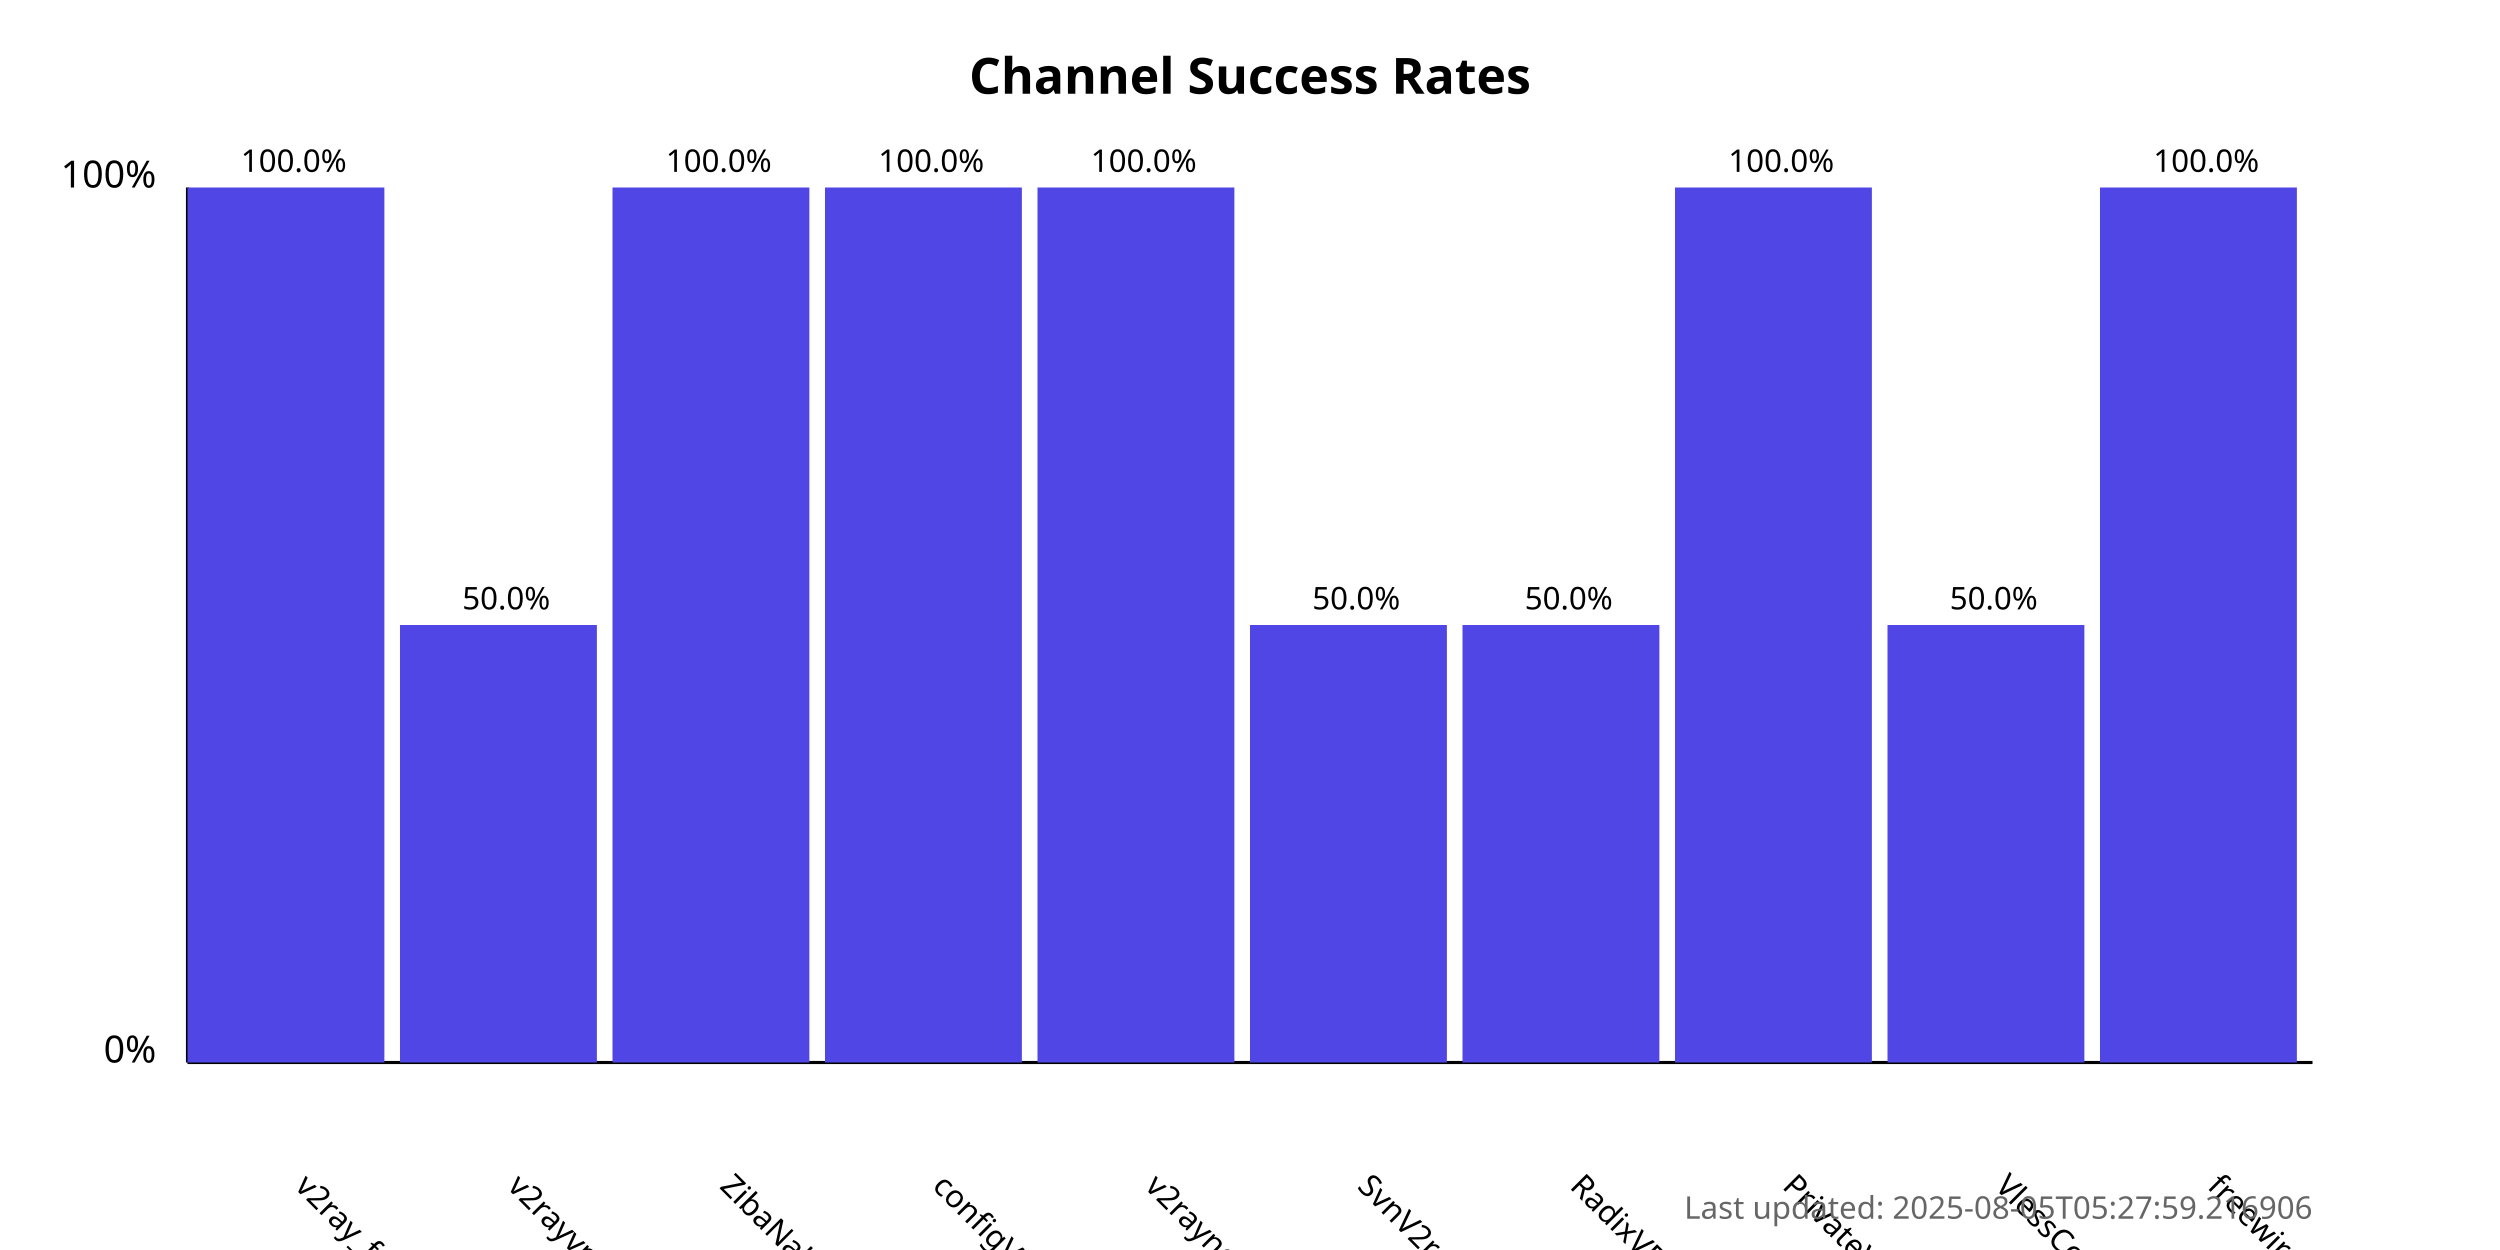
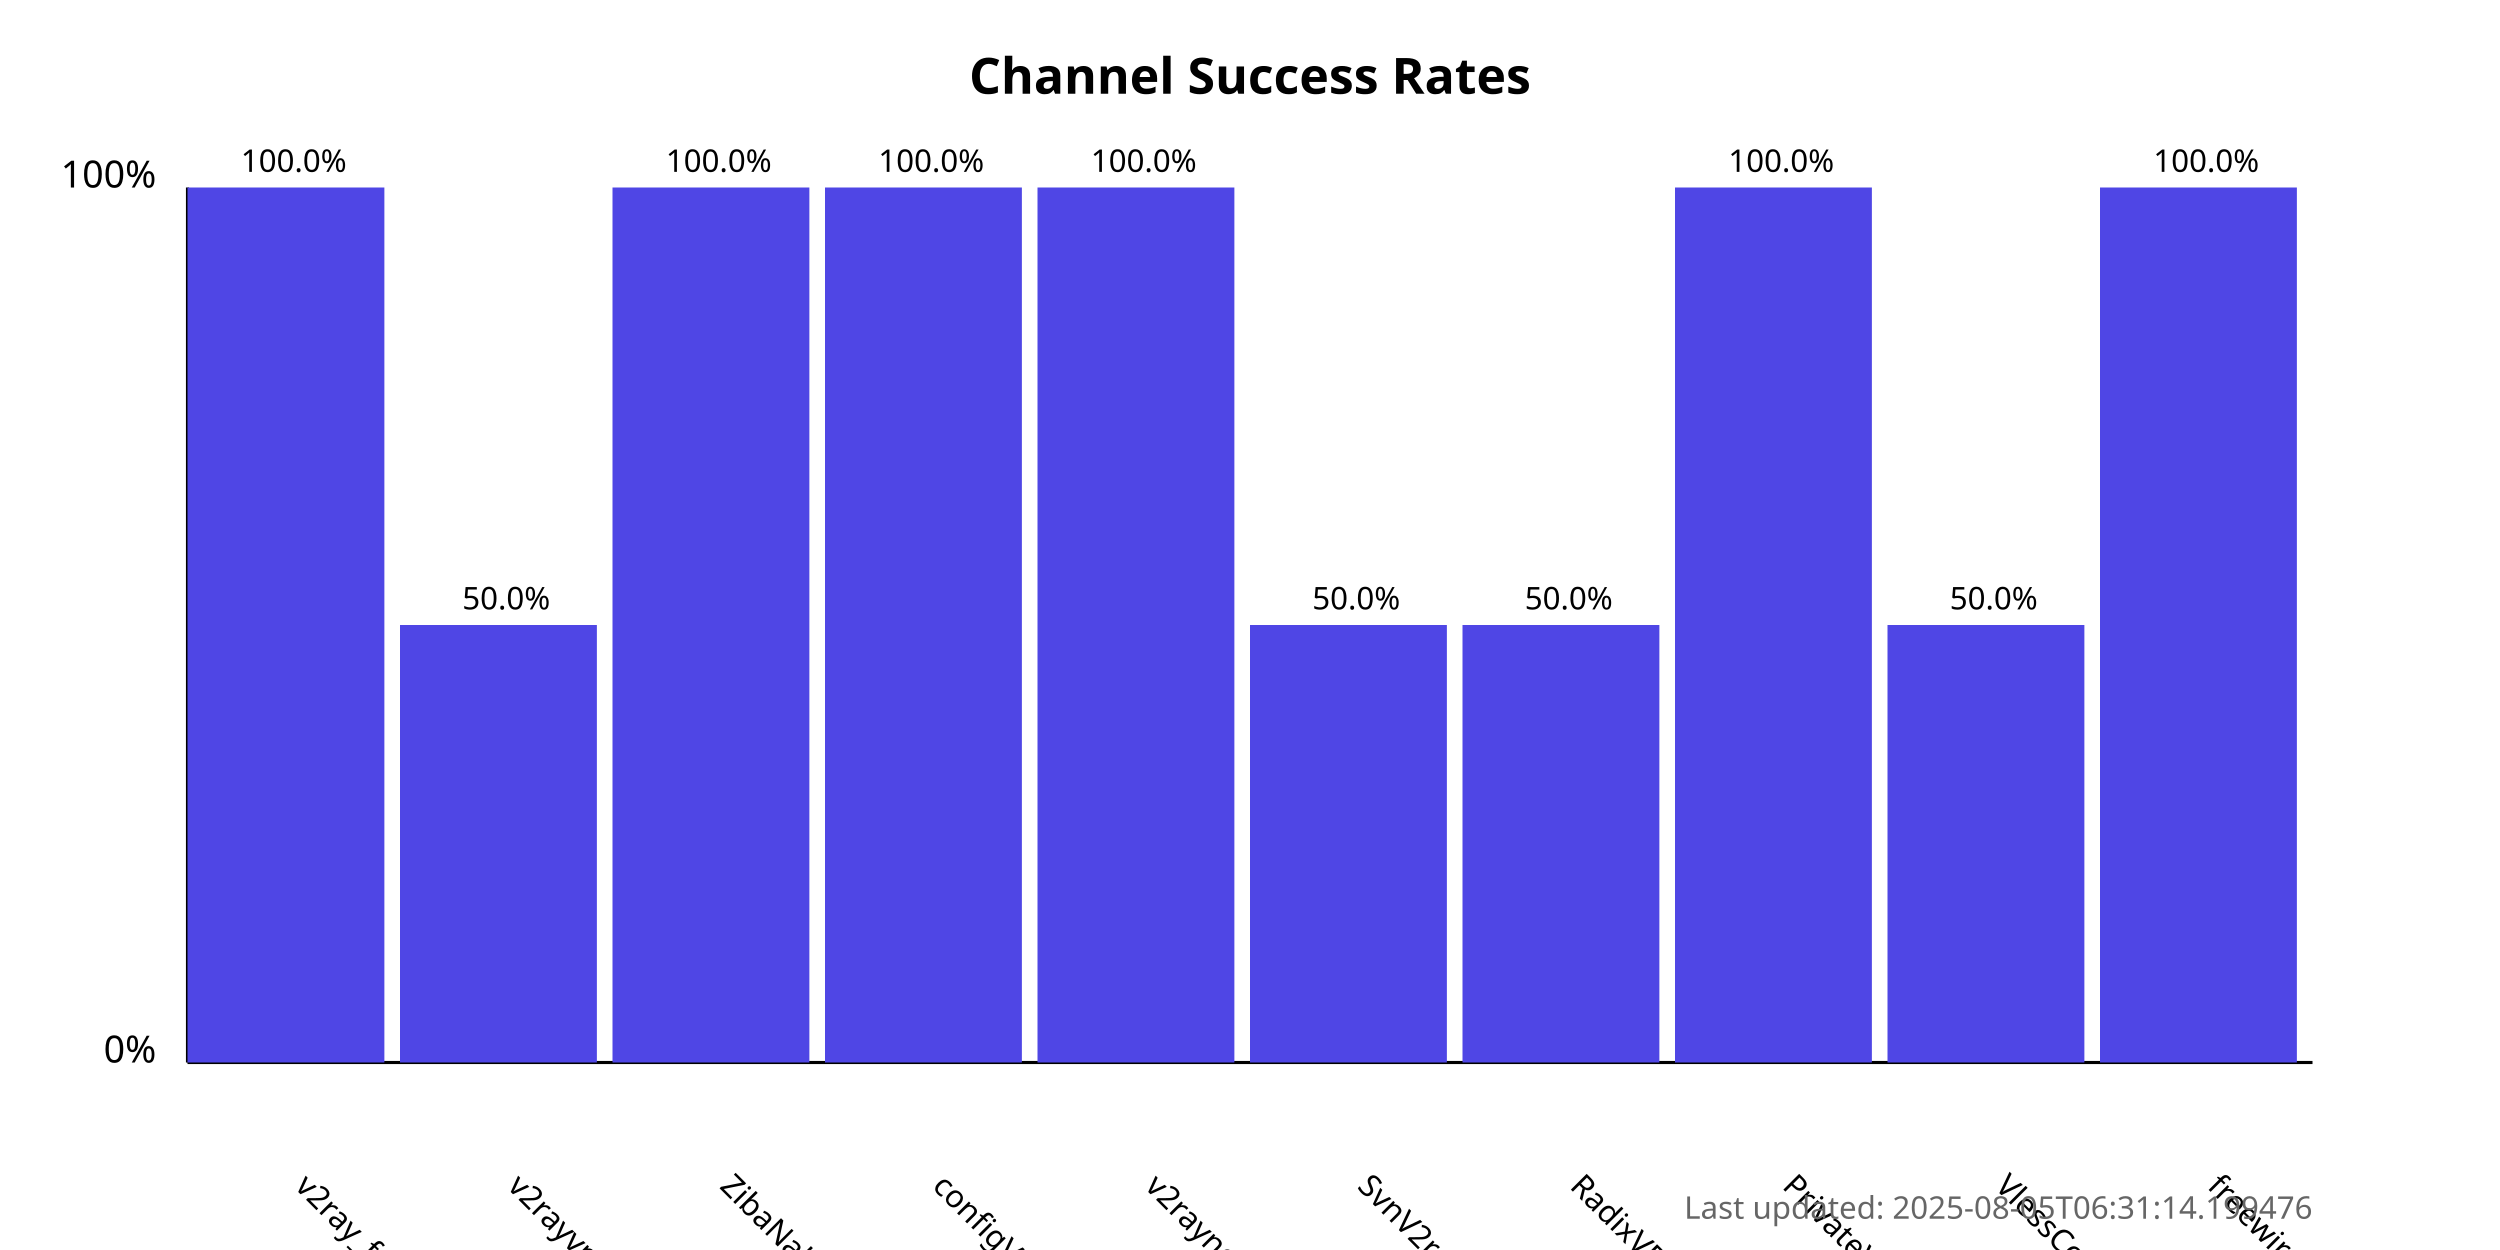
<svg xmlns="http://www.w3.org/2000/svg" width="800" height="400">
  <style>
            .chart-title { font: bold 16px sans-serif; }
            .axis-label { font: 12px sans-serif; }
            .tick-label { font: 10px sans-serif; }
            .bar { fill: #4f46e5; }
            .bar:hover { fill: #6366f1; }
            .timestamp { font: 10px sans-serif; fill: #666; }
        </style>
  <text x="400.0" y="30" text-anchor="middle" class="chart-title">
            Channel Success Rates
        </text>
  <line x1="60" y1="340" x2="60" y2="60" stroke="black" stroke-width="1" />
  <line x1="60" y1="340" x2="740" y2="340" stroke="black" stroke-width="1" />
  <text x="50" y="340" text-anchor="end" class="axis-label">0%</text>
  <text x="50" y="60" text-anchor="end" class="axis-label">100%</text>
  <g>
    <rect x="60" y="60.0" width="63.0" height="280.0" class="bar" />
    <text x="94.0" y="380" transform="rotate(45, 94.0, 380)" text-anchor="start" class="tick-label">
                v2ray_free_conf
            </text>
    <text x="94.0" y="55.0" text-anchor="middle" class="tick-label">
                100.0%
            </text>
  </g>
  <g>
    <rect x="128.0" y="200.0" width="63.0" height="140.0" class="bar" />
    <text x="162.0" y="380" transform="rotate(45, 162.0, 380)" text-anchor="start" class="tick-label">
                v2rayvpno
            </text>
    <text x="162.0" y="195.0" text-anchor="middle" class="tick-label">
                50.0%
            </text>
  </g>
  <g>
    <rect x="196.0" y="60.0" width="63.0" height="280.0" class="bar" />
    <text x="230.0" y="380" transform="rotate(45, 230.0, 380)" text-anchor="start" class="tick-label">
                ZibaNabz
            </text>
    <text x="230.0" y="55.0" text-anchor="middle" class="tick-label">
                100.0%
            </text>
  </g>
  <g>
    <rect x="264.0" y="60.0" width="63.0" height="280.0" class="bar" />
    <text x="298.0" y="380" transform="rotate(45, 298.0, 380)" text-anchor="start" class="tick-label">
                configV2rayForFree
            </text>
    <text x="298.0" y="55.0" text-anchor="middle" class="tick-label">
                100.0%
            </text>
  </g>
  <g>
    <rect x="332.0" y="60.0" width="63.0" height="280.0" class="bar" />
    <text x="366.0" y="380" transform="rotate(45, 366.0, 380)" text-anchor="start" class="tick-label">
                v2rayngvpn
            </text>
    <text x="366.0" y="55.0" text-anchor="middle" class="tick-label">
                100.0%
            </text>
  </g>
  <g>
    <rect x="400.0" y="200.0" width="63.0" height="140.0" class="bar" />
    <text x="434.0" y="380" transform="rotate(45, 434.0, 380)" text-anchor="start" class="tick-label">
                SvnV2ray
            </text>
    <text x="434.0" y="195.0" text-anchor="middle" class="tick-label">
                50.0%
            </text>
  </g>
  <g>
    <rect x="468.0" y="200.0" width="63.0" height="140.0" class="bar" />
    <text x="502.0" y="380" transform="rotate(45, 502.0, 380)" text-anchor="start" class="tick-label">
                RadixVPN
            </text>
    <text x="502.0" y="195.0" text-anchor="middle" class="tick-label">
                50.0%
            </text>
  </g>
  <g>
    <rect x="536.0" y="60.0" width="63.0" height="280.0" class="bar" />
    <text x="570.0" y="380" transform="rotate(45, 570.0, 380)" text-anchor="start" class="tick-label">
                PrivateVPNs
            </text>
    <text x="570.0" y="55.0" text-anchor="middle" class="tick-label">
                100.0%
            </text>
  </g>
  <g>
    <rect x="604.0" y="200.0" width="63.0" height="140.0" class="bar" />
    <text x="638.0" y="380" transform="rotate(45, 638.0, 380)" text-anchor="start" class="tick-label">
                VlessConfig
            </text>
    <text x="638.0" y="195.0" text-anchor="middle" class="tick-label">
                50.0%
            </text>
  </g>
  <g>
    <rect x="672.0" y="60.0" width="63.0" height="280.0" class="bar" />
    <text x="706.0" y="380" transform="rotate(45, 706.0, 380)" text-anchor="start" class="tick-label">
                freewireguard
            </text>
    <text x="706.0" y="55.0" text-anchor="middle" class="tick-label">
                100.0%
            </text>
  </g>
  <text x="740" y="390" text-anchor="end" class="timestamp">
-             Last updated: 2025-08-05T05:27:59.216906
+             Last updated: 2025-08-05T06:31:14.199476
        </text>
</svg>
